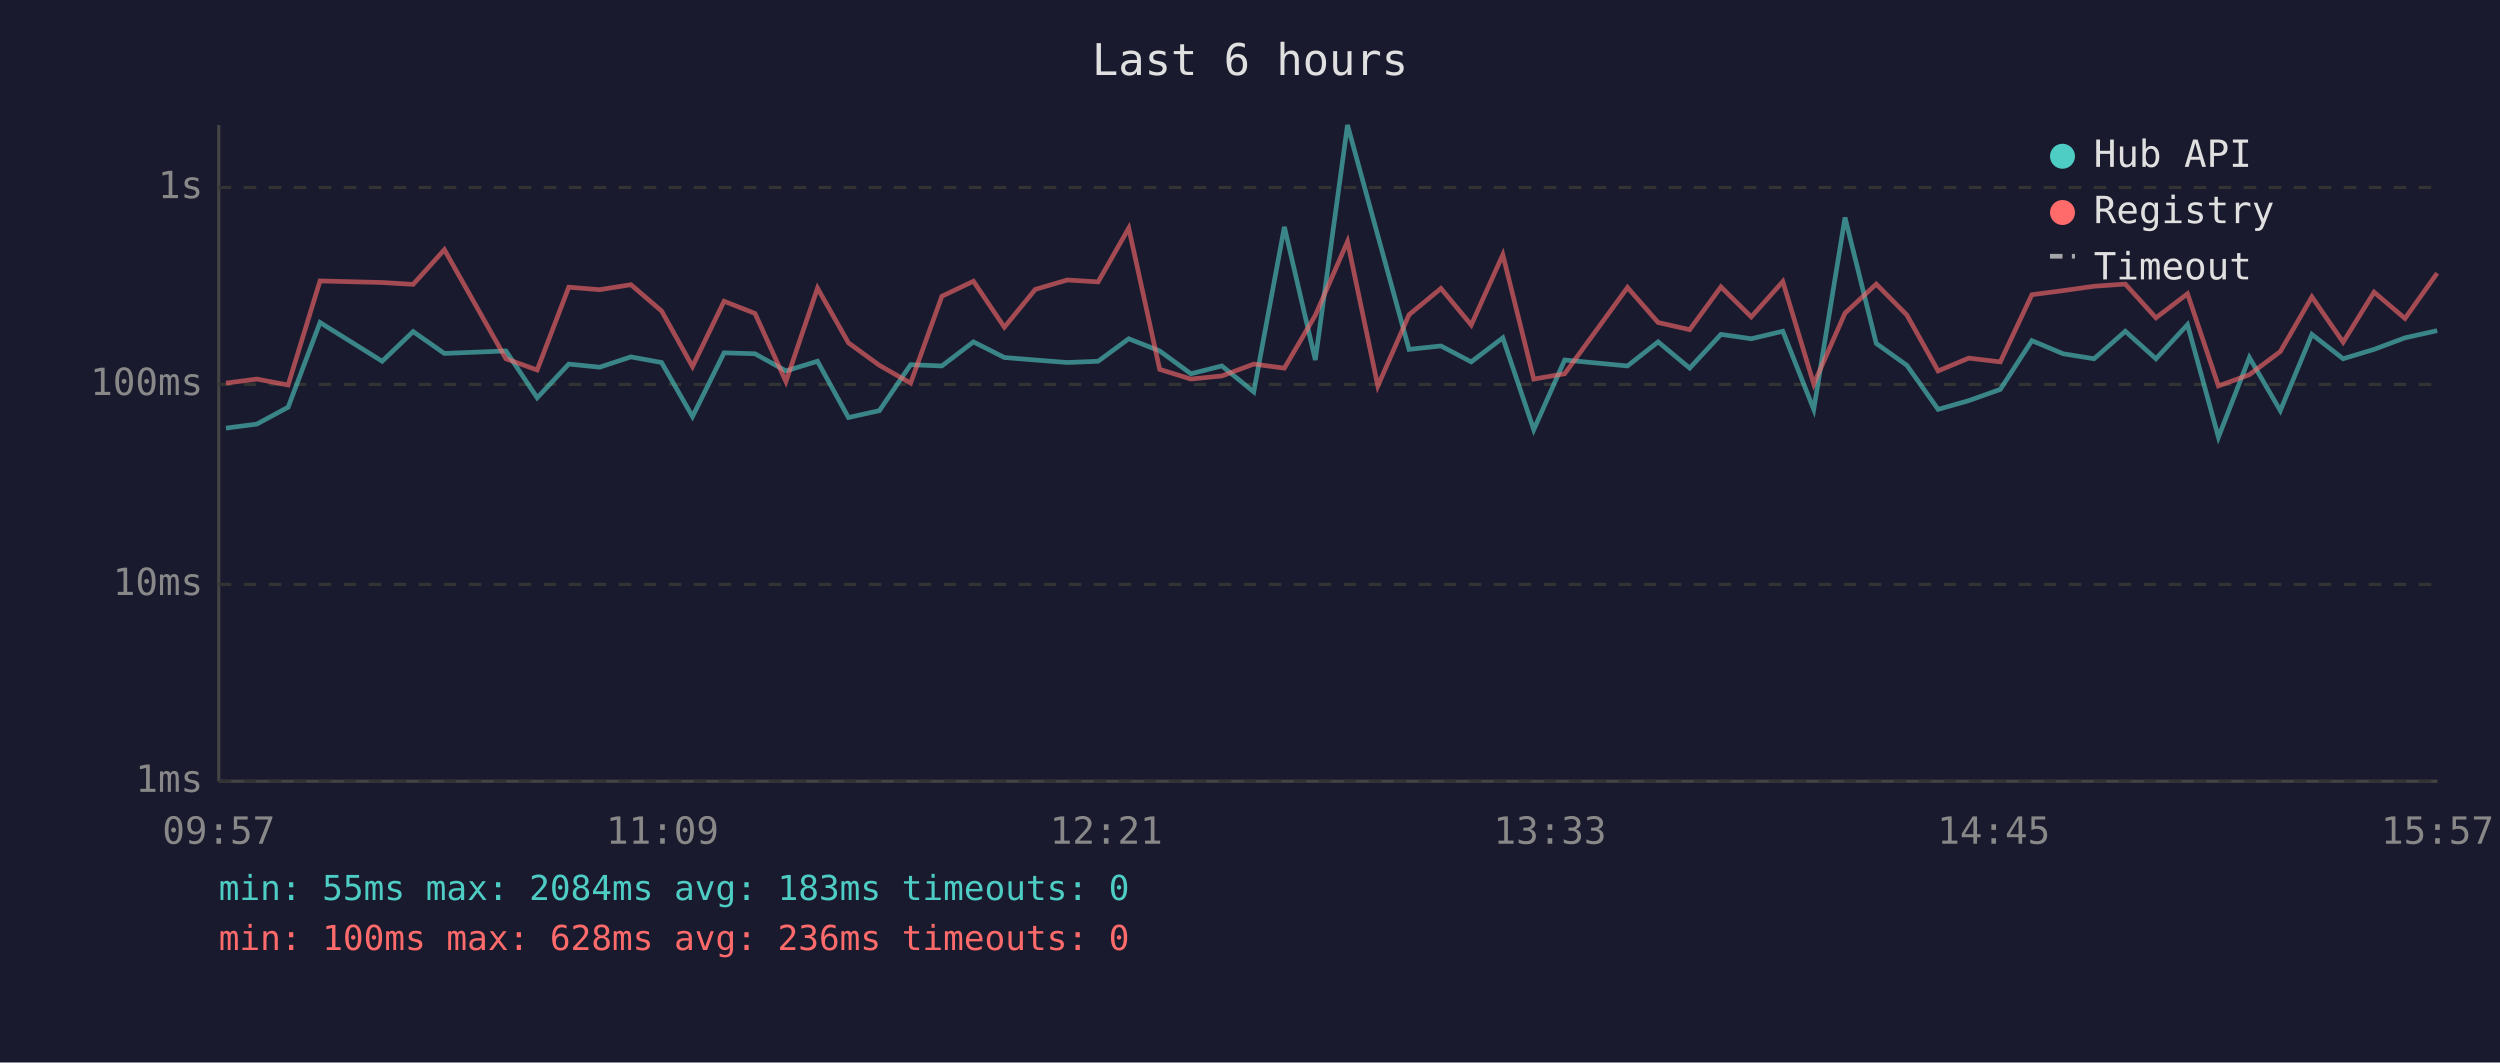
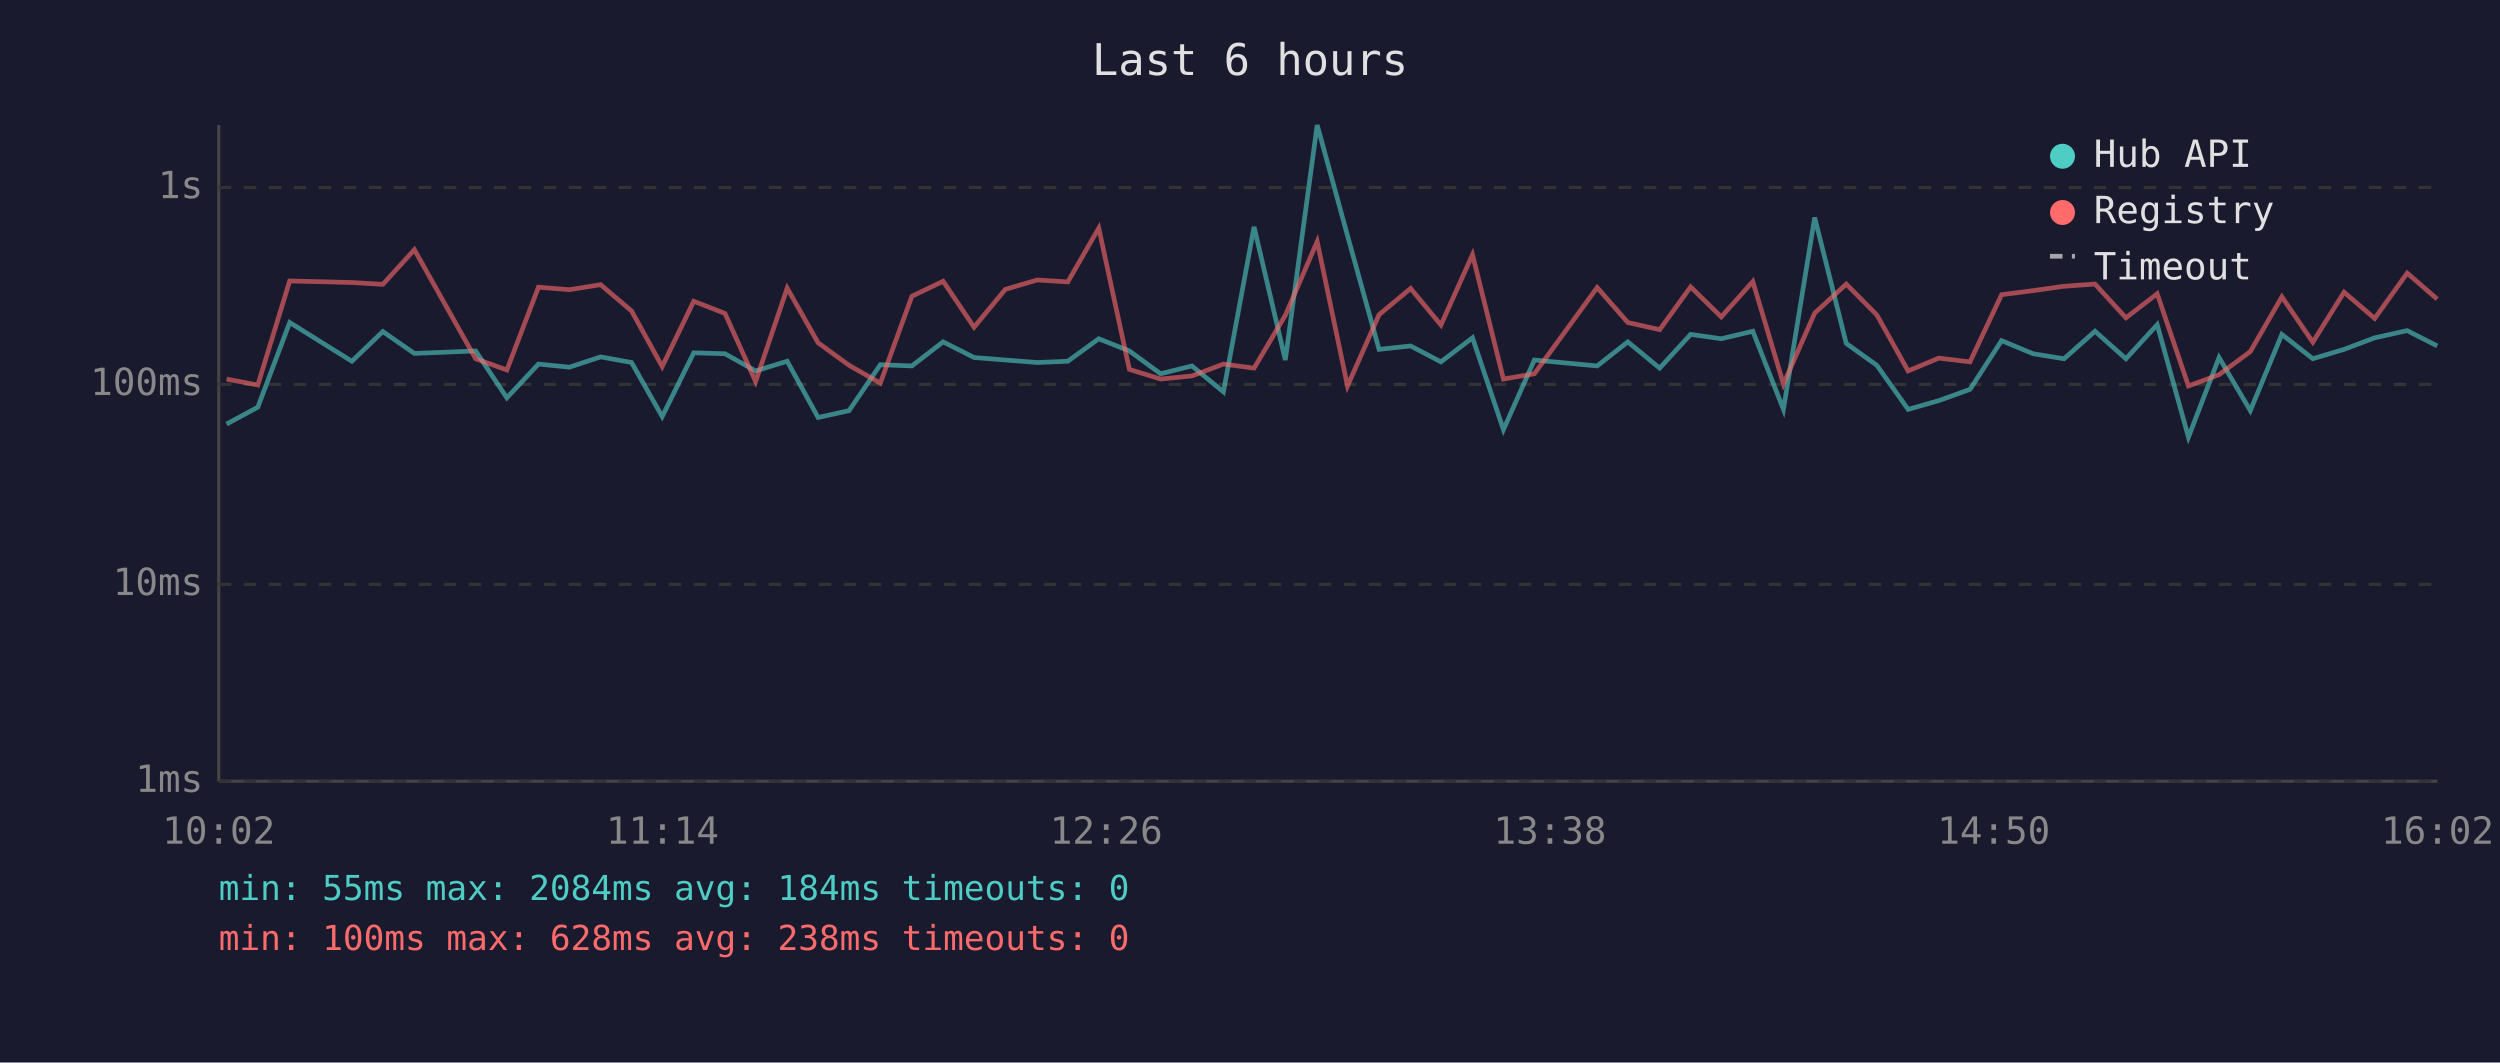
<svg xmlns="http://www.w3.org/2000/svg" viewBox="0 0 800 340" font-family="monospace" font-size="12">
  <rect width="800" height="340" fill="#1a1a2e" />
  <text x="400" y="24" fill="#e0e0e0" font-size="14" text-anchor="middle">Last 6 hours</text>
  <line x1="70" y1="40" x2="70" y2="250" stroke="#444" stroke-width="1" />
  <line x1="70" y1="250" x2="780" y2="250" stroke="#444" stroke-width="1" />
  <line x1="70" y1="250" x2="780" y2="250" stroke="#333" stroke-width="1" stroke-dasharray="4" />
  <text x="65" y="250" fill="#888" text-anchor="end" dominant-baseline="middle">1ms</text>
  <line x1="70" y1="187" x2="780" y2="187" stroke="#333" stroke-width="1" stroke-dasharray="4" />
  <text x="65" y="187" fill="#888" text-anchor="end" dominant-baseline="middle">10ms</text>
  <line x1="70" y1="123" x2="780" y2="123" stroke="#333" stroke-width="1" stroke-dasharray="4" />
  <text x="65" y="123" fill="#888" text-anchor="end" dominant-baseline="middle">100ms</text>
  <line x1="70" y1="60" x2="780" y2="60" stroke="#333" stroke-width="1" stroke-dasharray="4" />
  <text x="65" y="60" fill="#888" text-anchor="end" dominant-baseline="middle">1s</text>
-   <text x="70" y="270" fill="#888" text-anchor="middle">09:57</text>
-   <text x="212" y="270" fill="#888" text-anchor="middle">11:09</text>
-   <text x="354" y="270" fill="#888" text-anchor="middle">12:21</text>
-   <text x="496" y="270" fill="#888" text-anchor="middle">13:33</text>
-   <text x="638" y="270" fill="#888" text-anchor="middle">14:45</text>
-   <text x="780" y="270" fill="#888" text-anchor="middle">15:57</text>
-   <polyline points="72.3,137.0 82.2,135.7 92.2,130.3 102.4,103.2 122.3,115.6 132.2,106.1 142.2,113.1 161.9,112.3 171.9,127.3 182.0,116.5 191.9,117.5 201.9,114.2 211.7,116.0 221.6,133.3 231.7,112.9 241.6,113.2 251.5,118.7 261.6,115.6 271.5,133.6 281.4,131.4 291.4,116.7 301.4,117.1 311.5,109.4 321.4,114.4 331.3,115.2 341.5,116.0 351.4,115.6 361.2,108.4 371.1,112.3 381.1,119.6 391.0,117.1 401.2,125.4 411.0,72.6 420.9,115.2 431.2,40.0 440.9,75.4 450.9,111.8 461.1,110.7 470.8,115.8 480.9,108.1 490.8,137.5 500.7,115.2 520.8,117.1 530.6,109.4 540.7,117.8 550.7,107.0 560.4,108.4 570.5,106.0 580.4,131.0 590.4,69.6 600.4,109.9 610.2,116.9 620.2,131.0 630.0,128.2 640.1,124.6 650.2,109.0 660.2,113.2 670.1,114.8 680.1,106.0 689.9,114.8 700.0,103.9 709.9,139.9 719.8,114.4 729.7,131.4 739.8,107.0 749.8,114.8 759.7,111.8 769.6,108.1 779.9,105.8" fill="none" stroke="#4ecdc4" stroke-width="1.5" opacity="0.6" />
-   <polyline points="72.3,122.6 82.2,121.3 92.2,123.2 102.4,89.9 122.3,90.4 132.2,91.0 142.2,79.9 161.9,114.8 171.9,118.4 182.0,91.9 191.9,92.7 201.9,91.1 211.7,99.5 221.6,117.3 231.7,96.4 241.6,100.3 251.5,122.1 261.6,92.2 271.5,109.7 281.4,116.9 291.4,122.6 301.4,94.8 311.5,90.0 321.4,104.7 331.3,92.6 341.5,89.6 351.4,90.2 361.2,73.0 371.1,118.2 381.1,121.3 391.0,120.3 401.2,116.5 411.0,117.8 420.9,100.9 431.2,77.3 440.9,123.5 450.9,100.7 461.1,92.3 470.8,104.0 480.9,81.5 490.8,121.3 500.7,119.6 520.8,92.0 530.6,103.2 540.7,105.5 550.7,91.8 560.4,101.4 570.5,90.1 580.4,122.9 590.4,100.2 600.4,90.9 610.2,100.8 620.2,118.7 630.0,114.6 640.1,115.8 650.2,94.3 660.2,93.0 670.1,91.6 680.1,90.9 689.9,101.7 700.0,94.0 709.9,123.5 719.8,119.9 729.7,112.5 739.8,95.0 749.8,109.5 759.7,93.5 769.6,101.9 779.9,87.4" fill="none" stroke="#ff6b6b" stroke-width="1.5" opacity="0.6" />
+   <text x="70" y="270" fill="#888" text-anchor="middle">10:02</text>
+   <text x="212" y="270" fill="#888" text-anchor="middle">11:14</text>
+   <text x="354" y="270" fill="#888" text-anchor="middle">12:26</text>
+   <text x="496" y="270" fill="#888" text-anchor="middle">13:38</text>
+   <text x="638" y="270" fill="#888" text-anchor="middle">14:50</text>
+   <text x="780" y="270" fill="#888" text-anchor="middle">16:02</text>
+   <polyline points="72.5,135.7 82.5,130.3 92.7,103.2 112.6,115.6 122.5,106.1 132.6,113.1 152.2,112.3 162.2,127.3 172.3,116.5 182.2,117.5 192.2,114.2 202.1,116.0 211.9,133.3 222.0,112.9 232.0,113.2 241.8,118.7 251.9,115.6 261.8,133.6 271.7,131.4 281.7,116.7 291.8,117.1 301.8,109.4 311.7,114.4 321.7,115.2 331.9,116.0 341.7,115.6 351.6,108.4 361.4,112.3 371.4,119.6 381.4,117.1 391.5,125.4 401.3,72.6 411.3,115.2 421.5,40.0 431.2,75.4 441.3,111.8 451.4,110.7 461.1,115.8 471.2,108.1 481.1,137.5 491.0,115.2 511.1,117.1 520.9,109.4 531.1,117.8 541.0,107.0 550.8,108.4 560.9,106.0 570.7,131.0 580.7,69.6 590.8,109.9 600.6,116.9 610.6,131.0 620.4,128.2 630.4,124.6 640.5,109.0 650.6,113.2 660.5,114.8 670.4,106.0 680.3,114.8 690.3,103.9 700.3,139.9 710.1,114.4 720.1,131.4 730.2,107.0 740.1,114.8 750.1,111.8 759.9,108.1 770.3,105.8 779.9,110.7" fill="none" stroke="#4ecdc4" stroke-width="1.5" opacity="0.6" />
+   <polyline points="72.5,121.3 82.5,123.2 92.7,89.9 112.6,90.4 122.5,91.0 132.6,79.9 152.2,114.8 162.2,118.4 172.3,91.9 182.2,92.7 192.2,91.1 202.1,99.5 211.9,117.3 222.0,96.4 232.0,100.3 241.8,122.1 251.9,92.2 261.8,109.7 271.7,116.9 281.7,122.6 291.8,94.8 301.8,90.0 311.7,104.7 321.7,92.6 331.9,89.6 341.7,90.2 351.6,73.0 361.4,118.2 371.4,121.3 381.4,120.3 391.5,116.5 401.3,117.8 411.3,100.9 421.5,77.3 431.2,123.5 441.3,100.7 451.4,92.3 461.1,104.0 471.2,81.5 481.1,121.3 491.0,119.6 511.1,92.0 520.9,103.2 531.1,105.5 541.0,91.8 550.8,101.4 560.9,90.1 570.7,122.9 580.7,100.2 590.8,90.9 600.6,100.8 610.6,118.7 620.4,114.6 630.4,115.8 640.5,94.3 650.6,93.0 660.5,91.6 670.4,90.9 680.3,101.7 690.3,94.0 700.3,123.5 710.1,119.9 720.1,112.5 730.2,95.0 740.1,109.5 750.1,93.5 759.9,101.9 770.3,87.4 779.9,95.7" fill="none" stroke="#ff6b6b" stroke-width="1.5" opacity="0.6" />
  <circle cx="660" cy="50" r="4" fill="#4ecdc4" />
  <text x="670" y="50" fill="#e0e0e0" dominant-baseline="middle">Hub API</text>
  <circle cx="660" cy="68" r="4" fill="#ff6b6b" />
  <text x="670" y="68" fill="#e0e0e0" dominant-baseline="middle">Registry</text>
  <line x1="656" y1="82" x2="664" y2="82" stroke="#e0e0e0" stroke-width="1.5" stroke-dasharray="4,3" opacity="0.7" />
  <text x="670" y="86" fill="#e0e0e0" dominant-baseline="middle">Timeout</text>
-   <text x="70" y="288" fill="#4ecdc4" font-size="11">min: 55ms  max: 2084ms  avg: 183ms  timeouts: 0</text>
-   <text x="70" y="304" fill="#ff6b6b" font-size="11">min: 100ms  max: 628ms  avg: 236ms  timeouts: 0</text>
+   <text x="70" y="288" fill="#4ecdc4" font-size="11">min: 55ms  max: 2084ms  avg: 184ms  timeouts: 0</text>
+   <text x="70" y="304" fill="#ff6b6b" font-size="11">min: 100ms  max: 628ms  avg: 238ms  timeouts: 0</text>
</svg>
